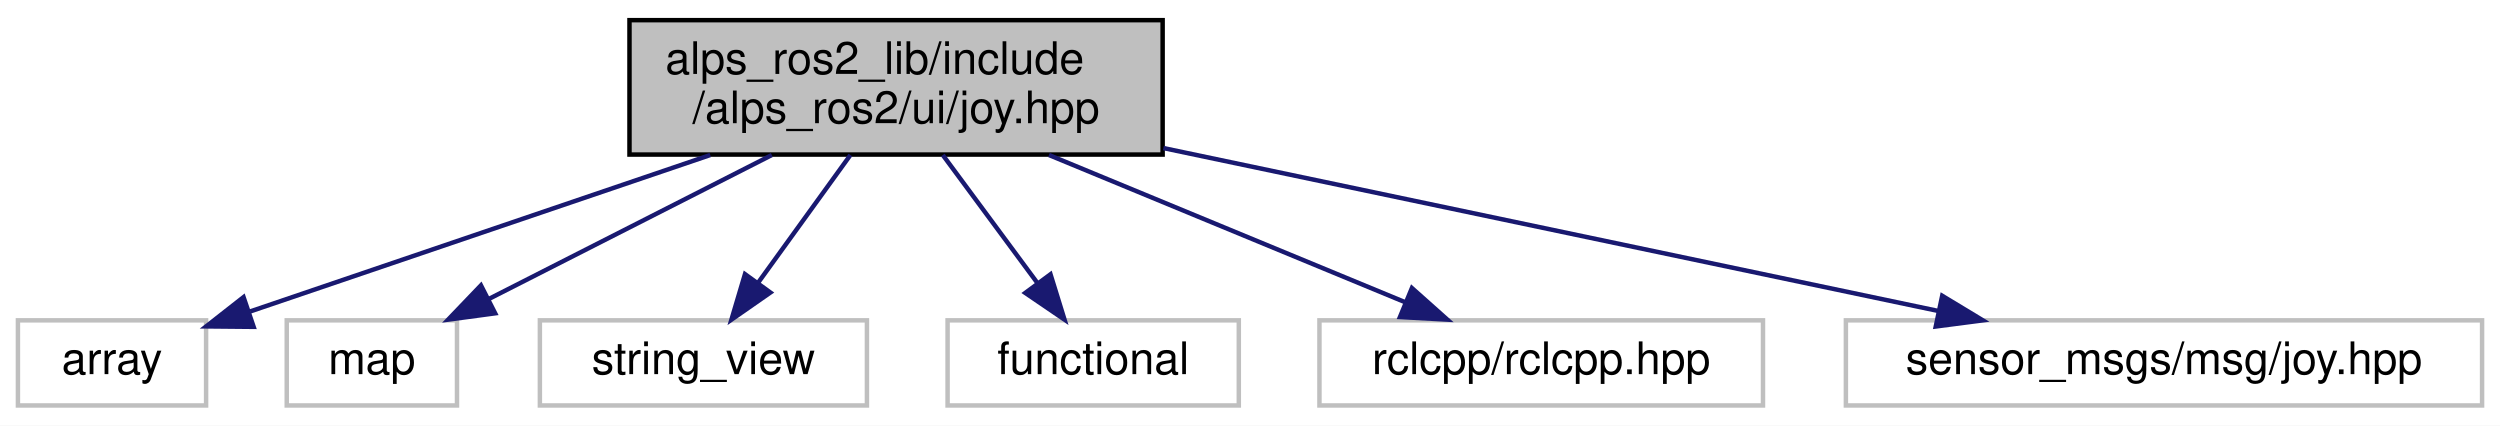
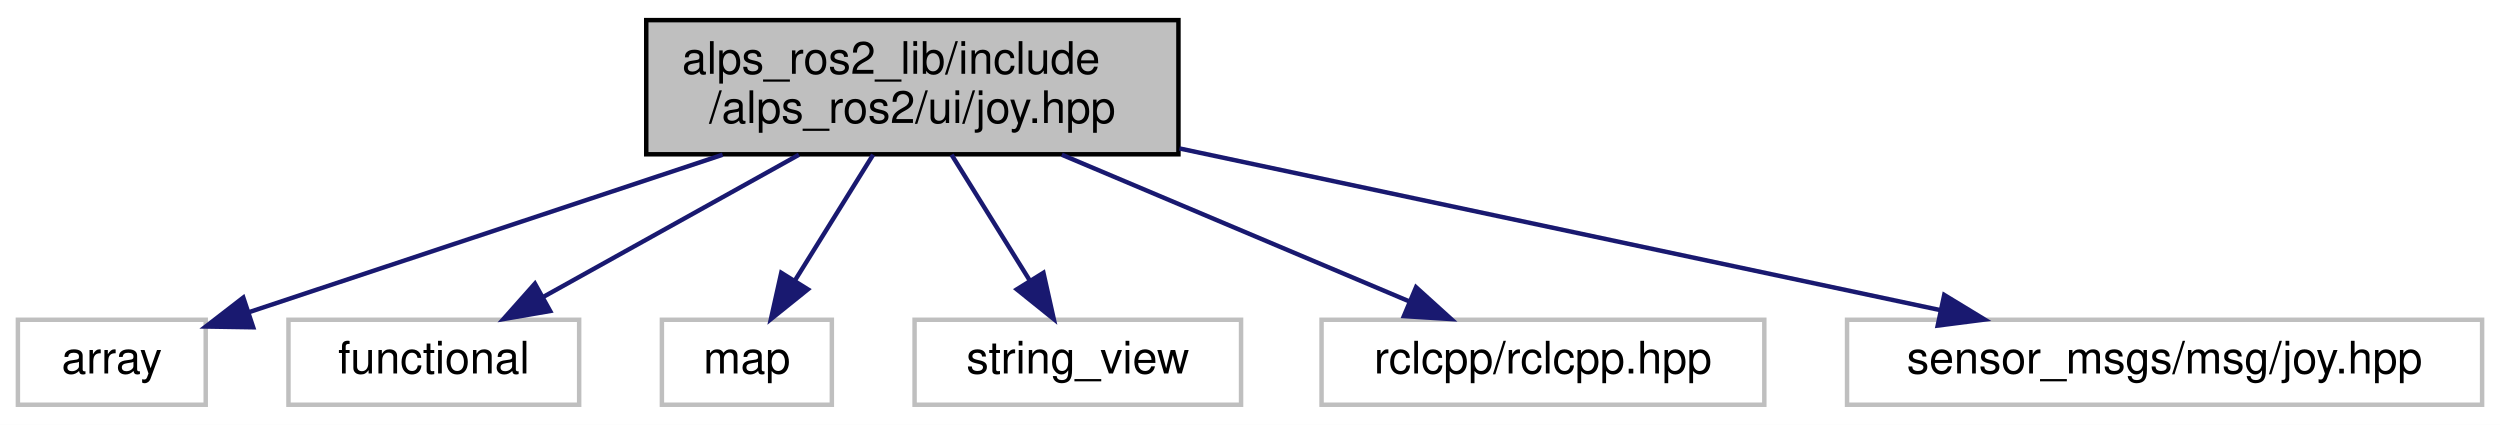
- <svg xmlns="http://www.w3.org/2000/svg" xmlns:xlink="http://www.w3.org/1999/xlink" width="558pt" height="95pt" viewBox="0.00 0.00 558.00 95.00">
+ <svg xmlns="http://www.w3.org/2000/svg" xmlns:xlink="http://www.w3.org/1999/xlink" width="559pt" height="95pt" viewBox="0.00 0.00 559.00 95.00">
  <g id="graph0" class="graph" transform="scale(1 1) rotate(0) translate(4 91)">
-     <polygon fill="white" stroke="transparent" points="-4,4 -4,-91 554,-91 554,4 -4,4" />
+     <polygon fill="white" stroke="transparent" points="-4,4 -4,-91 555,-91 555,4 -4,4" />
    <g id="node1" class="node">
      <g id="a_node1">
        <a xlink:title="プレイステーションジョイコントローラーのクラス">
-           <polygon fill="#bfbfbf" stroke="black" points="136.5,-56.5 136.5,-86.5 255.5,-86.5 255.5,-56.5 136.5,-56.5" />
-           <text text-anchor="start" x="144.5" y="-74.5" font-family="Helvetica,sans-Serif" font-size="10.00">alps_ros2_lib/include</text>
-           <text text-anchor="middle" x="196" y="-63.5" font-family="Helvetica,sans-Serif" font-size="10.00">/alps_ros2/ui/joy.hpp</text>
+           <polygon fill="#bfbfbf" stroke="black" points="140.5,-56.5 140.5,-86.5 259.5,-86.5 259.5,-56.5 140.5,-56.5" />
+           <text text-anchor="start" x="148.5" y="-74.5" font-family="Helvetica,sans-Serif" font-size="10.00">alps_ros2_lib/include</text>
+           <text text-anchor="middle" x="200" y="-63.5" font-family="Helvetica,sans-Serif" font-size="10.00">/alps_ros2/ui/joy.hpp</text>
        </a>
      </g>
    </g>
    <g id="node2" class="node">
      <g id="a_node2">
        <a xlink:title=" ">
          <polygon fill="white" stroke="#bfbfbf" points="0,-0.5 0,-19.5 42,-19.5 42,-0.5 0,-0.5" />
          <text text-anchor="middle" x="21" y="-7.5" font-family="Helvetica,sans-Serif" font-size="10.00">array</text>
        </a>
      </g>
    </g>
    <g id="edge1" class="edge">
-       <path fill="none" stroke="midnightblue" d="M154.53,-56.4C123.02,-45.69 80.38,-31.19 51.85,-21.49" />
-       <polygon fill="midnightblue" stroke="midnightblue" points="52.61,-18.05 42.02,-18.15 50.36,-24.68 52.61,-18.05" />
+       <path fill="none" stroke="midnightblue" d="M157.58,-56.4C125.03,-45.58 80.86,-30.9 51.67,-21.2" />
+       <polygon fill="midnightblue" stroke="midnightblue" points="52.61,-17.82 42.02,-17.99 50.4,-24.46 52.61,-17.82" />
    </g>
    <g id="node3" class="node">
      <g id="a_node3">
        <a xlink:title=" ">
-           <polygon fill="white" stroke="#bfbfbf" points="60,-0.5 60,-19.5 98,-19.5 98,-0.5 60,-0.5" />
-           <text text-anchor="middle" x="79" y="-7.5" font-family="Helvetica,sans-Serif" font-size="10.00">map</text>
+           <polygon fill="white" stroke="#bfbfbf" points="60.5,-0.5 60.5,-19.5 125.5,-19.5 125.5,-0.5 60.5,-0.5" />
+           <text text-anchor="middle" x="93" y="-7.5" font-family="Helvetica,sans-Serif" font-size="10.00">functional</text>
        </a>
      </g>
    </g>
    <g id="edge2" class="edge">
-       <path fill="none" stroke="midnightblue" d="M168.27,-56.4C149.17,-46.68 123.94,-33.86 105.18,-24.31" />
-       <polygon fill="midnightblue" stroke="midnightblue" points="106.52,-21.07 96.02,-19.66 103.35,-27.31 106.52,-21.07" />
+       <path fill="none" stroke="midnightblue" d="M174.64,-56.4C157.33,-46.77 134.52,-34.09 117.42,-24.58" />
+       <polygon fill="midnightblue" stroke="midnightblue" points="119.01,-21.46 108.57,-19.66 115.61,-27.58 119.01,-21.46" />
    </g>
    <g id="node4" class="node">
      <g id="a_node4">
        <a xlink:title=" ">
-           <polygon fill="white" stroke="#bfbfbf" points="116.5,-0.5 116.5,-19.5 189.5,-19.5 189.5,-0.5 116.5,-0.5" />
-           <text text-anchor="middle" x="153" y="-7.5" font-family="Helvetica,sans-Serif" font-size="10.00">string_view</text>
+           <polygon fill="white" stroke="#bfbfbf" points="144,-0.5 144,-19.5 182,-19.5 182,-0.5 144,-0.5" />
+           <text text-anchor="middle" x="163" y="-7.5" font-family="Helvetica,sans-Serif" font-size="10.00">map</text>
        </a>
      </g>
    </g>
    <g id="edge3" class="edge">
-       <path fill="none" stroke="midnightblue" d="M185.81,-56.4C179.63,-47.84 171.7,-36.87 165.18,-27.86" />
-       <polygon fill="midnightblue" stroke="midnightblue" points="167.95,-25.71 159.26,-19.66 162.28,-29.81 167.95,-25.71" />
+       <path fill="none" stroke="midnightblue" d="M191.23,-56.4C186.02,-48.02 179.37,-37.33 173.83,-28.42" />
+       <polygon fill="midnightblue" stroke="midnightblue" points="176.64,-26.3 168.38,-19.66 170.69,-30 176.64,-26.3" />
    </g>
    <g id="node5" class="node">
      <g id="a_node5">
        <a xlink:title=" ">
-           <polygon fill="white" stroke="#bfbfbf" points="207.5,-0.5 207.5,-19.5 272.5,-19.5 272.5,-0.5 207.5,-0.5" />
-           <text text-anchor="middle" x="240" y="-7.5" font-family="Helvetica,sans-Serif" font-size="10.00">functional</text>
+           <polygon fill="white" stroke="#bfbfbf" points="200.5,-0.5 200.5,-19.5 273.5,-19.5 273.5,-0.5 200.5,-0.5" />
+           <text text-anchor="middle" x="237" y="-7.5" font-family="Helvetica,sans-Serif" font-size="10.00">string_view</text>
        </a>
      </g>
    </g>
    <g id="edge4" class="edge">
-       <path fill="none" stroke="midnightblue" d="M206.43,-56.4C212.76,-47.84 220.87,-36.87 227.53,-27.86" />
-       <polygon fill="midnightblue" stroke="midnightblue" points="230.47,-29.78 233.6,-19.66 224.84,-25.62 230.47,-29.78" />
+       <path fill="none" stroke="midnightblue" d="M208.77,-56.4C213.98,-48.02 220.63,-37.33 226.17,-28.42" />
+       <polygon fill="midnightblue" stroke="midnightblue" points="229.31,-30 231.62,-19.66 223.36,-26.3 229.31,-30" />
    </g>
    <g id="node6" class="node">
      <g id="a_node6">
        <a xlink:title=" ">
-           <polygon fill="white" stroke="#bfbfbf" points="290.5,-0.5 290.5,-19.5 389.5,-19.5 389.5,-0.5 290.5,-0.5" />
-           <text text-anchor="middle" x="340" y="-7.5" font-family="Helvetica,sans-Serif" font-size="10.00">rclcpp/rclcpp.hpp</text>
+           <polygon fill="white" stroke="#bfbfbf" points="291.5,-0.5 291.5,-19.5 390.5,-19.5 390.5,-0.5 291.5,-0.5" />
+           <text text-anchor="middle" x="341" y="-7.5" font-family="Helvetica,sans-Serif" font-size="10.00">rclcpp/rclcpp.hpp</text>
        </a>
      </g>
    </g>
    <g id="edge5" class="edge">
-       <path fill="none" stroke="midnightblue" d="M230.13,-56.4C254.29,-46.42 286.4,-33.15 309.67,-23.53" />
-       <polygon fill="midnightblue" stroke="midnightblue" points="311.14,-26.71 319.05,-19.66 308.47,-20.24 311.14,-26.71" />
+       <path fill="none" stroke="midnightblue" d="M233.42,-56.4C256.97,-46.46 288.24,-33.26 310.99,-23.66" />
+       <polygon fill="midnightblue" stroke="midnightblue" points="312.63,-26.77 320.48,-19.66 309.91,-20.32 312.63,-26.77" />
    </g>
    <g id="node7" class="node">
      <g id="a_node7">
        <a xlink:title=" ">
-           <polygon fill="white" stroke="#bfbfbf" points="408,-0.5 408,-19.5 550,-19.5 550,-0.5 408,-0.5" />
-           <text text-anchor="middle" x="479" y="-7.5" font-family="Helvetica,sans-Serif" font-size="10.00">sensor_msgs/msg/joy.hpp</text>
+           <polygon fill="white" stroke="#bfbfbf" points="409,-0.5 409,-19.5 551,-19.5 551,-0.5 409,-0.5" />
+           <text text-anchor="middle" x="480" y="-7.5" font-family="Helvetica,sans-Serif" font-size="10.00">sensor_msgs/msg/joy.hpp</text>
        </a>
      </g>
    </g>
    <g id="edge6" class="edge">
-       <path fill="none" stroke="midnightblue" d="M255.67,-57.95C306.99,-47.16 380.2,-31.77 428.63,-21.59" />
-       <polygon fill="midnightblue" stroke="midnightblue" points="429.5,-24.98 438.57,-19.5 428.06,-18.13 429.5,-24.98" />
+       <path fill="none" stroke="midnightblue" d="M259.72,-57.81C310.41,-47.04 382.29,-31.76 429.98,-21.63" />
+       <polygon fill="midnightblue" stroke="midnightblue" points="430.73,-25.05 439.78,-19.55 429.27,-18.2 430.73,-25.05" />
    </g>
  </g>
</svg>
